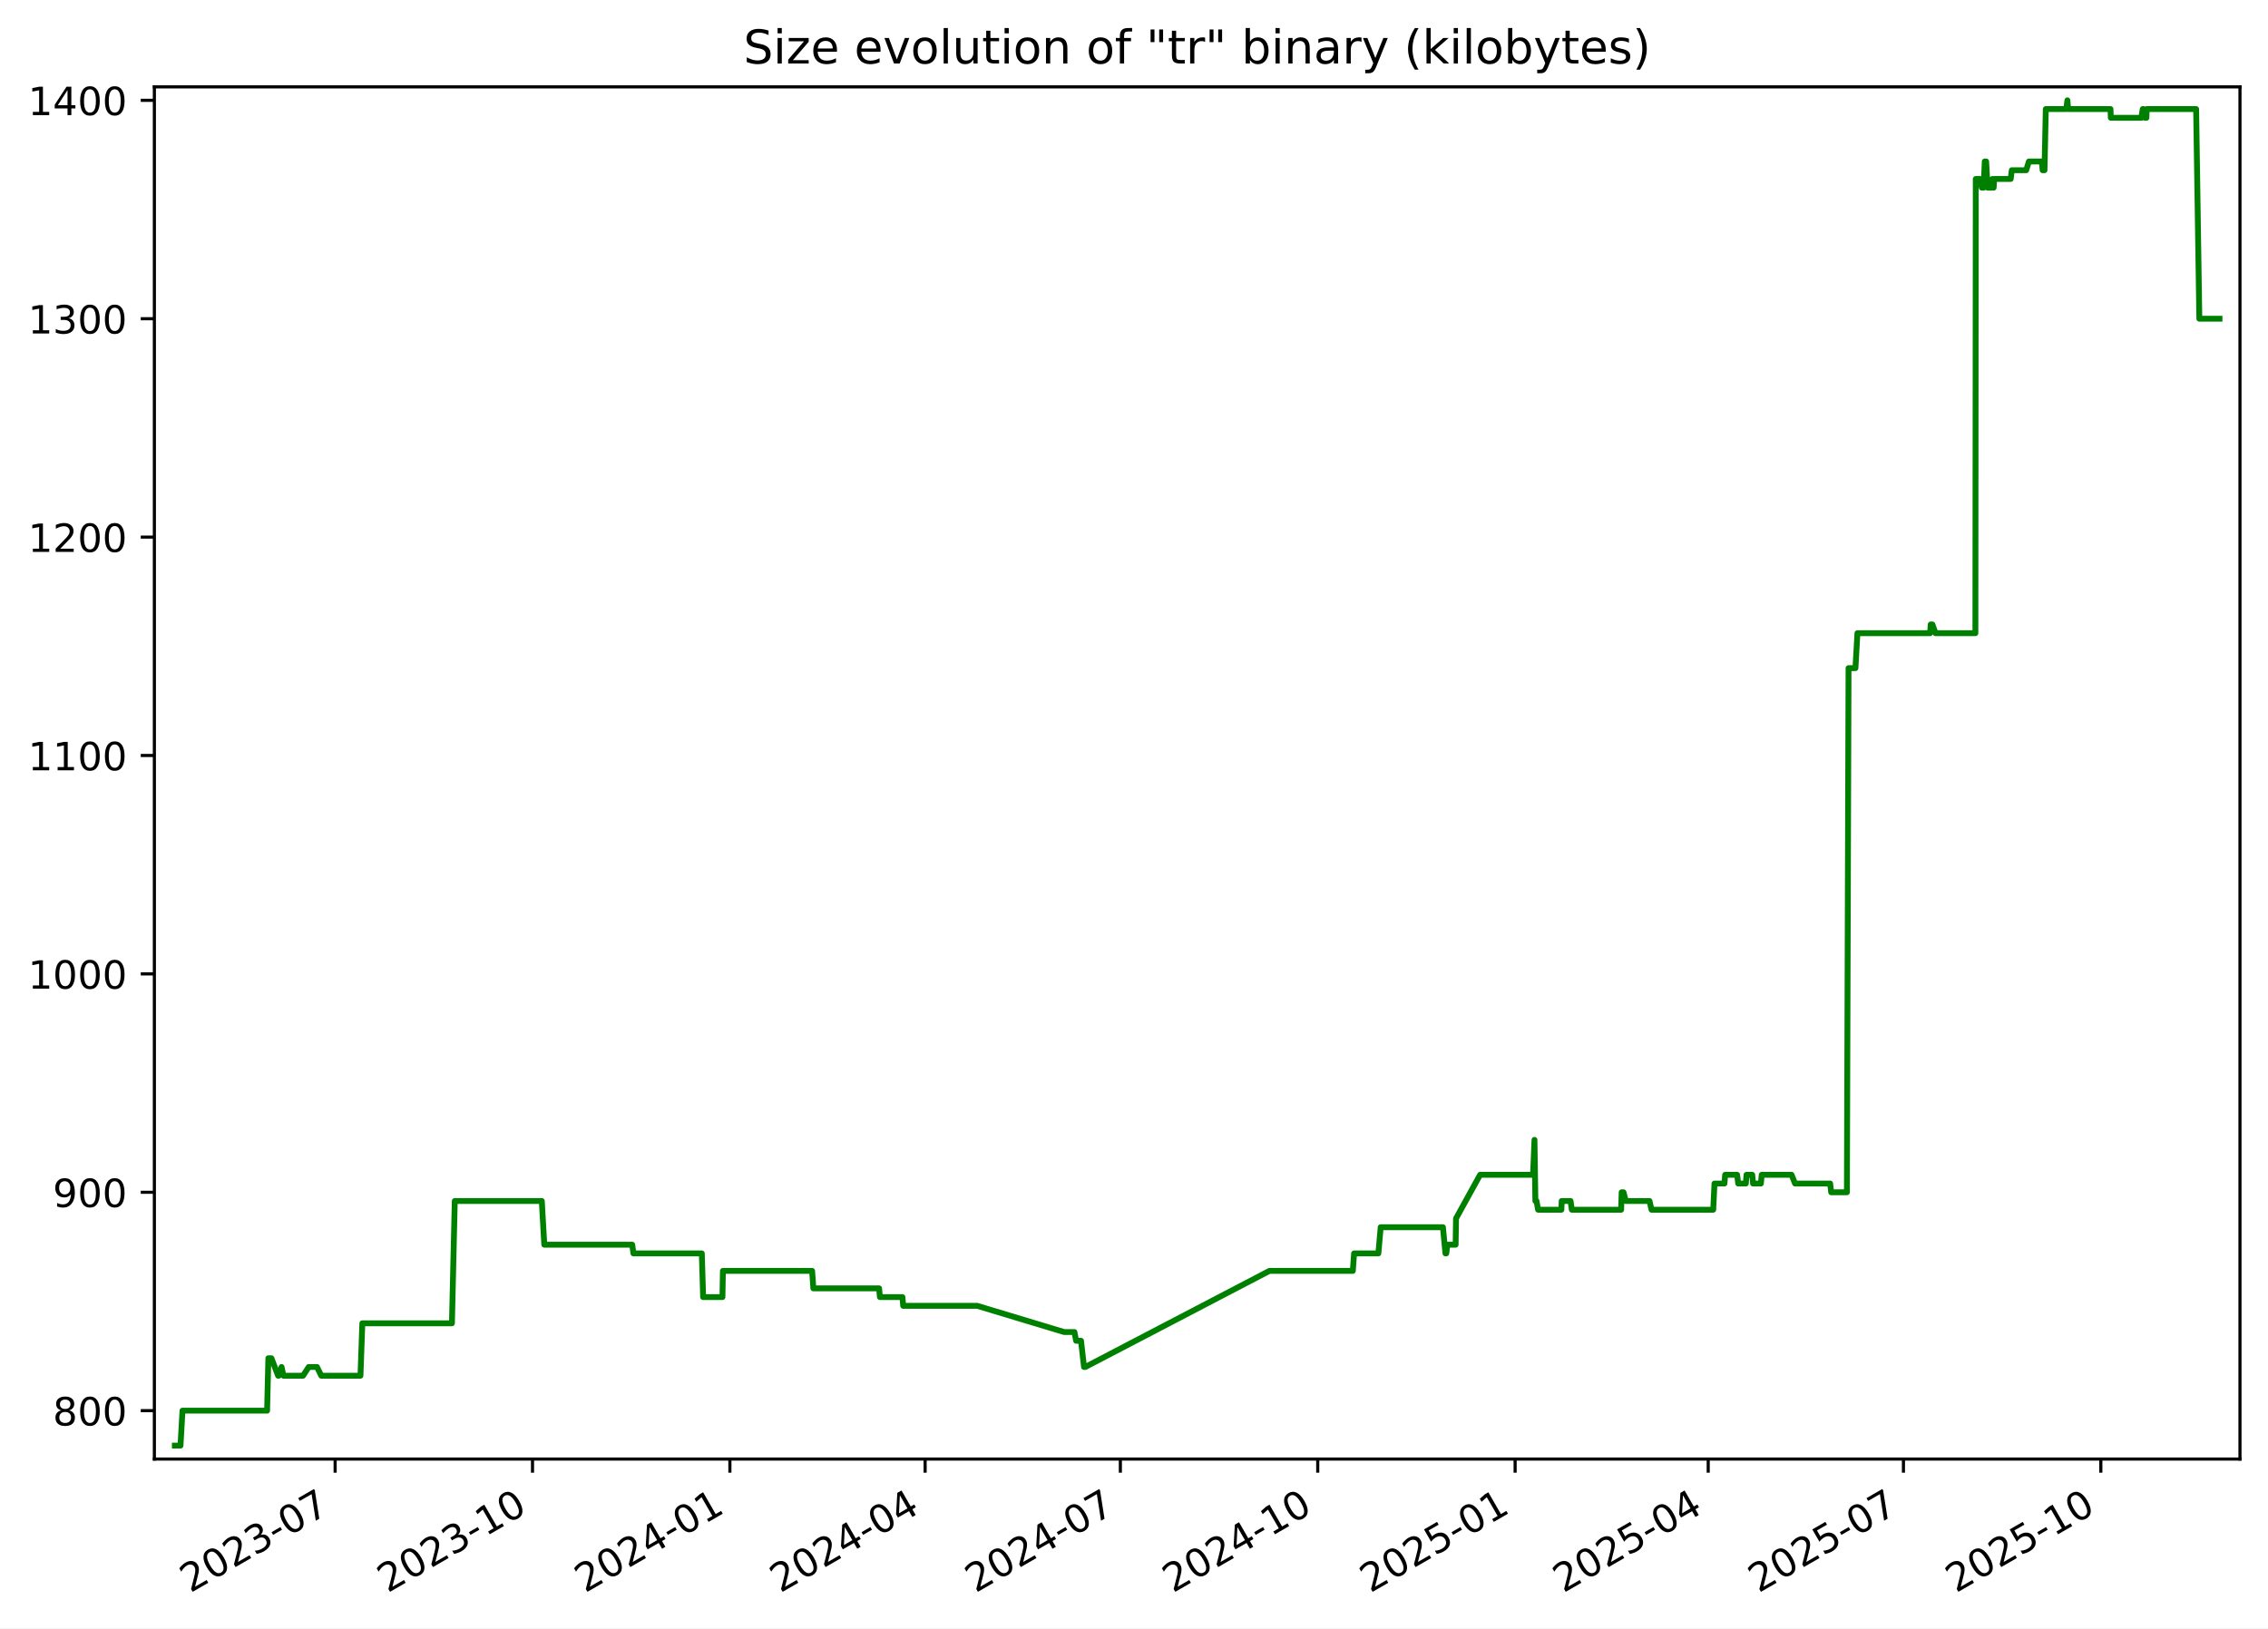
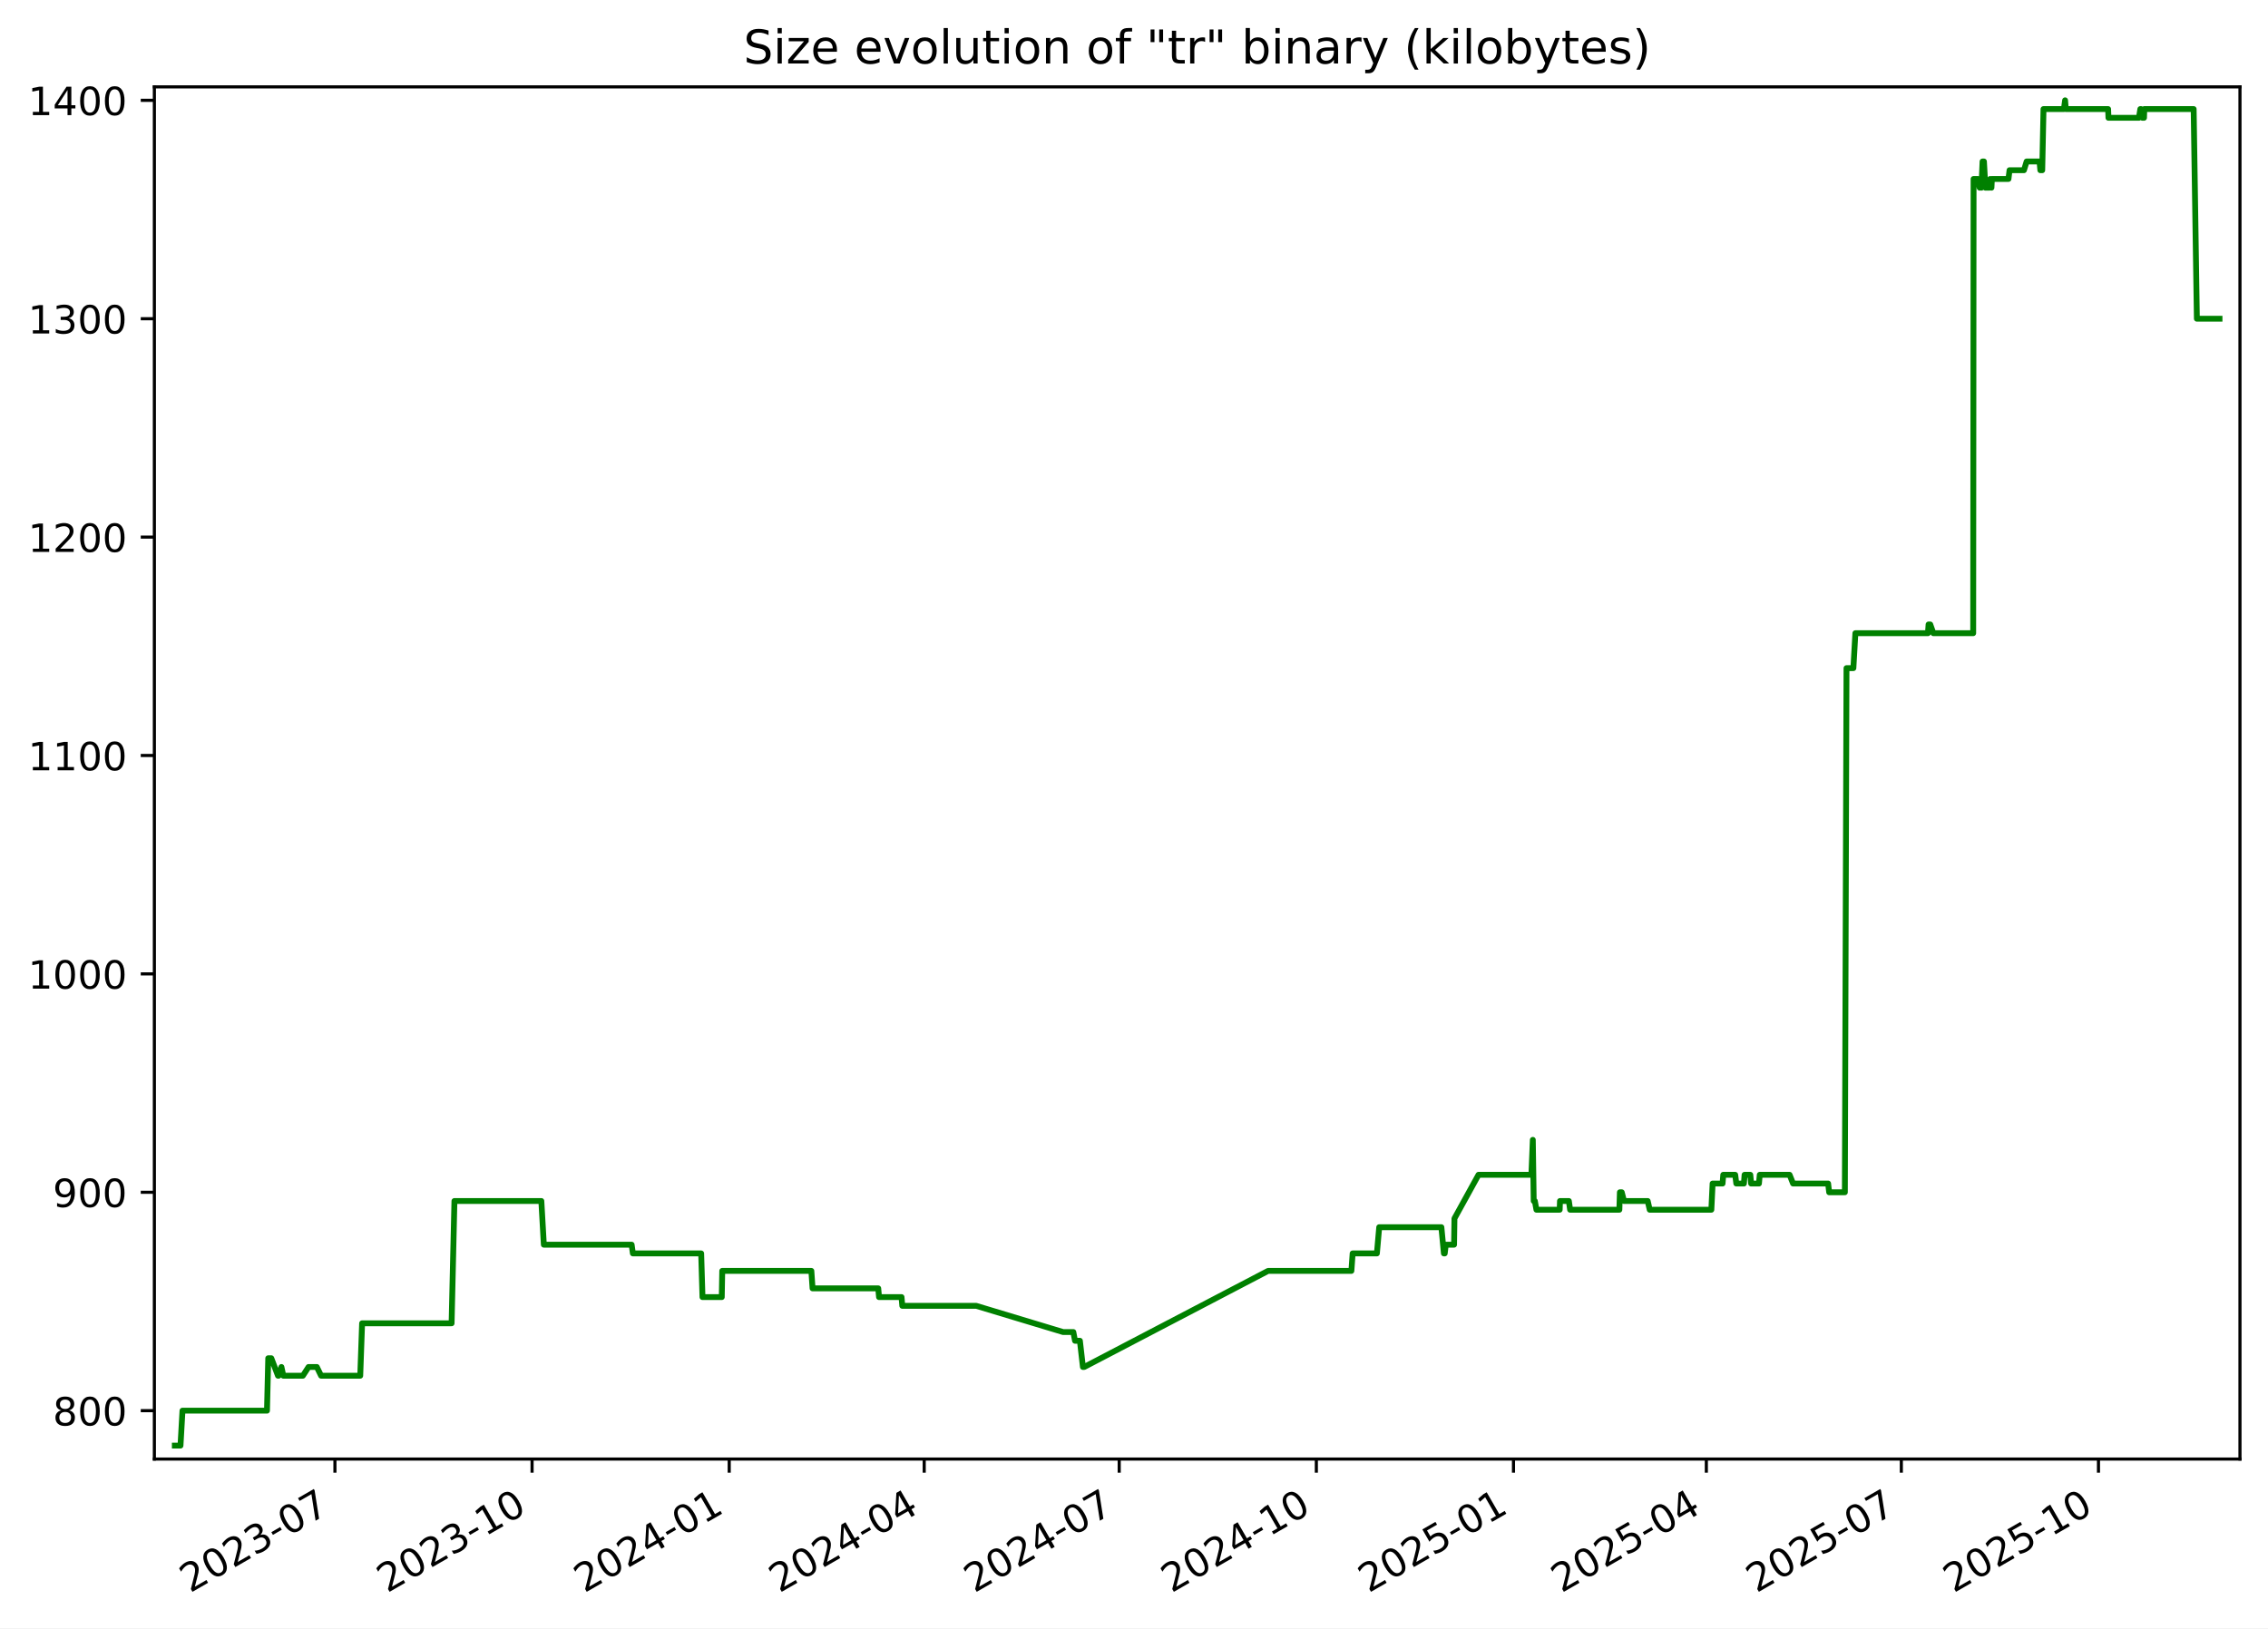
<svg xmlns="http://www.w3.org/2000/svg" xmlns:xlink="http://www.w3.org/1999/xlink" width="582.53pt" height="418.303pt" viewBox="0 0 582.53 418.303" version="1.1">
  <defs>
    <style type="text/css">*{stroke-linejoin: round; stroke-linecap: butt}</style>
  </defs>
  <g id="figure_1">
    <g id="patch_1">
      <path d="M -0 418.303  L 582.53 418.303  L 582.53 0  L -0 0  z " style="fill: #ffffff" />
    </g>
    <g id="axes_1">
      <g id="patch_2">
        <path d="M 39.65 374.83  L 575.33 374.83  L 575.33 22.318  L 39.65 22.318  z " style="fill: #ffffff" />
      </g>
      <g id="matplotlib.axis_1">
        <g id="xtick_1">
          <g id="line2d_1">
            <defs>
-               <path id="mfb61e35e7c" d="M 0 0  L 0 3.5  " style="stroke: #000000; stroke-width: 0.8" />
+               <path id="mc987a5f97d" d="M 0 0  L 0 3.5  " style="stroke: #000000; stroke-width: 0.8" />
            </defs>
            <g>
-               <use xlink:href="#mfb61e35e7c" x="86.077" y="374.83" style="stroke: #000000; stroke-width: 0.8" />
+               <use xlink:href="#mc987a5f97d" x="86.026" y="374.83" style="stroke: #000000; stroke-width: 0.8" />
            </g>
          </g>
          <g id="text_1">
-             <g transform="translate(48.85182 409.302) rotate(-30) scale(0.1 -0.1)">
+             <g transform="translate(48.80147 409.302) rotate(-30) scale(0.1 -0.1)">
              <defs>
                <path id="DejaVuSans-32" d="M 1228 531  L 3431 531  L 3431 0  L 469 0  L 469 531  Q 828 903 1448 1529  Q 2069 2156 2228 2338  Q 2531 2678 2651 2914  Q 2772 3150 2772 3378  Q 2772 3750 2511 3984  Q 2250 4219 1831 4219  Q 1534 4219 1204 4116  Q 875 4013 500 3803  L 500 4441  Q 881 4594 1212 4672  Q 1544 4750 1819 4750  Q 2544 4750 2975 4387  Q 3406 4025 3406 3419  Q 3406 3131 3298 2873  Q 3191 2616 2906 2266  Q 2828 2175 2409 1742  Q 1991 1309 1228 531  z " transform="scale(0.015625)" />
                <path id="DejaVuSans-30" d="M 2034 4250  Q 1547 4250 1301 3770  Q 1056 3291 1056 2328  Q 1056 1369 1301 889  Q 1547 409 2034 409  Q 2525 409 2770 889  Q 3016 1369 3016 2328  Q 3016 3291 2770 3770  Q 2525 4250 2034 4250  z M 2034 4750  Q 2819 4750 3233 4129  Q 3647 3509 3647 2328  Q 3647 1150 3233 529  Q 2819 -91 2034 -91  Q 1250 -91 836 529  Q 422 1150 422 2328  Q 422 3509 836 4129  Q 1250 4750 2034 4750  z " transform="scale(0.015625)" />
                <path id="DejaVuSans-33" d="M 2597 2516  Q 3050 2419 3304 2112  Q 3559 1806 3559 1356  Q 3559 666 3084 287  Q 2609 -91 1734 -91  Q 1441 -91 1130 -33  Q 819 25 488 141  L 488 750  Q 750 597 1062 519  Q 1375 441 1716 441  Q 2309 441 2620 675  Q 2931 909 2931 1356  Q 2931 1769 2642 2001  Q 2353 2234 1838 2234  L 1294 2234  L 1294 2753  L 1863 2753  Q 2328 2753 2575 2939  Q 2822 3125 2822 3475  Q 2822 3834 2567 4026  Q 2313 4219 1838 4219  Q 1578 4219 1281 4162  Q 984 4106 628 3988  L 628 4550  Q 988 4650 1302 4700  Q 1616 4750 1894 4750  Q 2613 4750 3031 4423  Q 3450 4097 3450 3541  Q 3450 3153 3228 2886  Q 3006 2619 2597 2516  z " transform="scale(0.015625)" />
                <path id="DejaVuSans-2d" d="M 313 2009  L 1997 2009  L 1997 1497  L 313 1497  L 313 2009  z " transform="scale(0.015625)" />
                <path id="DejaVuSans-37" d="M 525 4666  L 3525 4666  L 3525 4397  L 1831 0  L 1172 0  L 2766 4134  L 525 4134  L 525 4666  z " transform="scale(0.015625)" />
              </defs>
              <use xlink:href="#DejaVuSans-32" />
              <use xlink:href="#DejaVuSans-30" x="63.623" />
              <use xlink:href="#DejaVuSans-32" x="127.246" />
              <use xlink:href="#DejaVuSans-33" x="190.869" />
              <use xlink:href="#DejaVuSans-2d" x="254.492" />
              <use xlink:href="#DejaVuSans-30" x="290.576" />
              <use xlink:href="#DejaVuSans-37" x="354.199" />
            </g>
          </g>
        </g>
        <g id="xtick_2">
          <g id="line2d_2">
            <g>
-               <use xlink:href="#mfb61e35e7c" x="136.773" y="374.83" style="stroke: #000000; stroke-width: 0.8" />
+               <use xlink:href="#mc987a5f97d" x="136.661" y="374.83" style="stroke: #000000; stroke-width: 0.8" />
            </g>
          </g>
          <g id="text_2">
-             <g transform="translate(99.54854 409.302) rotate(-30) scale(0.1 -0.1)">
+             <g transform="translate(99.43619 409.302) rotate(-30) scale(0.1 -0.1)">
              <defs>
                <path id="DejaVuSans-31" d="M 794 531  L 1825 531  L 1825 4091  L 703 3866  L 703 4441  L 1819 4666  L 2450 4666  L 2450 531  L 3481 531  L 3481 0  L 794 0  L 794 531  z " transform="scale(0.015625)" />
              </defs>
              <use xlink:href="#DejaVuSans-32" />
              <use xlink:href="#DejaVuSans-30" x="63.623" />
              <use xlink:href="#DejaVuSans-32" x="127.246" />
              <use xlink:href="#DejaVuSans-33" x="190.869" />
              <use xlink:href="#DejaVuSans-2d" x="254.492" />
              <use xlink:href="#DejaVuSans-31" x="290.576" />
              <use xlink:href="#DejaVuSans-30" x="354.199" />
            </g>
          </g>
        </g>
        <g id="xtick_3">
          <g id="line2d_3">
            <g>
-               <use xlink:href="#mfb61e35e7c" x="187.47" y="374.83" style="stroke: #000000; stroke-width: 0.8" />
+               <use xlink:href="#mc987a5f97d" x="187.296" y="374.83" style="stroke: #000000; stroke-width: 0.8" />
            </g>
          </g>
          <g id="text_3">
-             <g transform="translate(150.2453 409.302) rotate(-30) scale(0.1 -0.1)">
+             <g transform="translate(150.0709 409.302) rotate(-30) scale(0.1 -0.1)">
              <defs>
                <path id="DejaVuSans-34" d="M 2419 4116  L 825 1625  L 2419 1625  L 2419 4116  z M 2253 4666  L 3047 4666  L 3047 1625  L 3713 1625  L 3713 1100  L 3047 1100  L 3047 0  L 2419 0  L 2419 1100  L 313 1100  L 313 1709  L 2253 4666  z " transform="scale(0.015625)" />
              </defs>
              <use xlink:href="#DejaVuSans-32" />
              <use xlink:href="#DejaVuSans-30" x="63.623" />
              <use xlink:href="#DejaVuSans-32" x="127.246" />
              <use xlink:href="#DejaVuSans-34" x="190.869" />
              <use xlink:href="#DejaVuSans-2d" x="254.492" />
              <use xlink:href="#DejaVuSans-30" x="290.576" />
              <use xlink:href="#DejaVuSans-31" x="354.199" />
            </g>
          </g>
        </g>
        <g id="xtick_4">
          <g id="line2d_4">
            <g>
-               <use xlink:href="#mfb61e35e7c" x="237.616" y="374.83" style="stroke: #000000; stroke-width: 0.8" />
+               <use xlink:href="#mc987a5f97d" x="237.38" y="374.83" style="stroke: #000000; stroke-width: 0.8" />
            </g>
          </g>
          <g id="text_4">
-             <g transform="translate(200.3909 409.302) rotate(-30) scale(0.1 -0.1)">
+             <g transform="translate(200.1553 409.302) rotate(-30) scale(0.1 -0.1)">
              <use xlink:href="#DejaVuSans-32" />
              <use xlink:href="#DejaVuSans-30" x="63.623" />
              <use xlink:href="#DejaVuSans-32" x="127.246" />
              <use xlink:href="#DejaVuSans-34" x="190.869" />
              <use xlink:href="#DejaVuSans-2d" x="254.492" />
              <use xlink:href="#DejaVuSans-30" x="290.576" />
              <use xlink:href="#DejaVuSans-34" x="354.199" />
            </g>
          </g>
        </g>
        <g id="xtick_5">
          <g id="line2d_5">
            <g>
-               <use xlink:href="#mfb61e35e7c" x="287.761" y="374.83" style="stroke: #000000; stroke-width: 0.8" />
+               <use xlink:href="#mc987a5f97d" x="287.464" y="374.83" style="stroke: #000000; stroke-width: 0.8" />
            </g>
          </g>
          <g id="text_5">
-             <g transform="translate(250.5366 409.302) rotate(-30) scale(0.1 -0.1)">
+             <g transform="translate(250.2396 409.302) rotate(-30) scale(0.1 -0.1)">
              <use xlink:href="#DejaVuSans-32" />
              <use xlink:href="#DejaVuSans-30" x="63.623" />
              <use xlink:href="#DejaVuSans-32" x="127.246" />
              <use xlink:href="#DejaVuSans-34" x="190.869" />
              <use xlink:href="#DejaVuSans-2d" x="254.492" />
              <use xlink:href="#DejaVuSans-30" x="290.576" />
              <use xlink:href="#DejaVuSans-37" x="354.199" />
            </g>
          </g>
        </g>
        <g id="xtick_6">
          <g id="line2d_6">
            <g>
-               <use xlink:href="#mfb61e35e7c" x="338.458" y="374.83" style="stroke: #000000; stroke-width: 0.8" />
+               <use xlink:href="#mc987a5f97d" x="338.099" y="374.83" style="stroke: #000000; stroke-width: 0.8" />
            </g>
          </g>
          <g id="text_6">
-             <g transform="translate(301.2333 409.302) rotate(-30) scale(0.1 -0.1)">
+             <g transform="translate(300.8743 409.302) rotate(-30) scale(0.1 -0.1)">
              <use xlink:href="#DejaVuSans-32" />
              <use xlink:href="#DejaVuSans-30" x="63.623" />
              <use xlink:href="#DejaVuSans-32" x="127.246" />
              <use xlink:href="#DejaVuSans-34" x="190.869" />
              <use xlink:href="#DejaVuSans-2d" x="254.492" />
              <use xlink:href="#DejaVuSans-31" x="290.576" />
              <use xlink:href="#DejaVuSans-30" x="354.199" />
            </g>
          </g>
        </g>
        <g id="xtick_7">
          <g id="line2d_7">
            <g>
-               <use xlink:href="#mfb61e35e7c" x="389.155" y="374.83" style="stroke: #000000; stroke-width: 0.8" />
+               <use xlink:href="#mc987a5f97d" x="388.734" y="374.83" style="stroke: #000000; stroke-width: 0.8" />
            </g>
          </g>
          <g id="text_7">
-             <g transform="translate(351.93 409.302) rotate(-30) scale(0.1 -0.1)">
+             <g transform="translate(351.5091 409.302) rotate(-30) scale(0.1 -0.1)">
              <defs>
                <path id="DejaVuSans-35" d="M 691 4666  L 3169 4666  L 3169 4134  L 1269 4134  L 1269 2991  Q 1406 3038 1543 3061  Q 1681 3084 1819 3084  Q 2600 3084 3056 2656  Q 3513 2228 3513 1497  Q 3513 744 3044 326  Q 2575 -91 1722 -91  Q 1428 -91 1123 -41  Q 819 9 494 109  L 494 744  Q 775 591 1075 516  Q 1375 441 1709 441  Q 2250 441 2565 725  Q 2881 1009 2881 1497  Q 2881 1984 2565 2268  Q 2250 2553 1709 2553  Q 1456 2553 1204 2497  Q 953 2441 691 2322  L 691 4666  z " transform="scale(0.015625)" />
              </defs>
              <use xlink:href="#DejaVuSans-32" />
              <use xlink:href="#DejaVuSans-30" x="63.623" />
              <use xlink:href="#DejaVuSans-32" x="127.246" />
              <use xlink:href="#DejaVuSans-35" x="190.869" />
              <use xlink:href="#DejaVuSans-2d" x="254.492" />
              <use xlink:href="#DejaVuSans-30" x="290.576" />
              <use xlink:href="#DejaVuSans-31" x="354.199" />
            </g>
          </g>
        </g>
        <g id="xtick_8">
          <g id="line2d_8">
            <g>
-               <use xlink:href="#mfb61e35e7c" x="438.749" y="374.83" style="stroke: #000000; stroke-width: 0.8" />
+               <use xlink:href="#mc987a5f97d" x="438.268" y="374.83" style="stroke: #000000; stroke-width: 0.8" />
            </g>
          </g>
          <g id="text_8">
-             <g transform="translate(401.5247 409.302) rotate(-30) scale(0.1 -0.1)">
+             <g transform="translate(401.043 409.302) rotate(-30) scale(0.1 -0.1)">
              <use xlink:href="#DejaVuSans-32" />
              <use xlink:href="#DejaVuSans-30" x="63.623" />
              <use xlink:href="#DejaVuSans-32" x="127.246" />
              <use xlink:href="#DejaVuSans-35" x="190.869" />
              <use xlink:href="#DejaVuSans-2d" x="254.492" />
              <use xlink:href="#DejaVuSans-30" x="290.576" />
              <use xlink:href="#DejaVuSans-34" x="354.199" />
            </g>
          </g>
        </g>
        <g id="xtick_9">
          <g id="line2d_9">
            <g>
-               <use xlink:href="#mfb61e35e7c" x="488.895" y="374.83" style="stroke: #000000; stroke-width: 0.8" />
+               <use xlink:href="#mc987a5f97d" x="488.352" y="374.83" style="stroke: #000000; stroke-width: 0.8" />
            </g>
          </g>
          <g id="text_9">
-             <g transform="translate(451.6703 409.302) rotate(-30) scale(0.1 -0.1)">
+             <g transform="translate(451.1274 409.302) rotate(-30) scale(0.1 -0.1)">
              <use xlink:href="#DejaVuSans-32" />
              <use xlink:href="#DejaVuSans-30" x="63.623" />
              <use xlink:href="#DejaVuSans-32" x="127.246" />
              <use xlink:href="#DejaVuSans-35" x="190.869" />
              <use xlink:href="#DejaVuSans-2d" x="254.492" />
              <use xlink:href="#DejaVuSans-30" x="290.576" />
              <use xlink:href="#DejaVuSans-37" x="354.199" />
            </g>
          </g>
        </g>
        <g id="xtick_10">
          <g id="line2d_10">
            <g>
-               <use xlink:href="#mfb61e35e7c" x="539.592" y="374.83" style="stroke: #000000; stroke-width: 0.8" />
+               <use xlink:href="#mc987a5f97d" x="538.987" y="374.83" style="stroke: #000000; stroke-width: 0.8" />
            </g>
          </g>
          <g id="text_10">
-             <g transform="translate(502.367 409.302) rotate(-30) scale(0.1 -0.1)">
+             <g transform="translate(501.7621 409.302) rotate(-30) scale(0.1 -0.1)">
              <use xlink:href="#DejaVuSans-32" />
              <use xlink:href="#DejaVuSans-30" x="63.623" />
              <use xlink:href="#DejaVuSans-32" x="127.246" />
              <use xlink:href="#DejaVuSans-35" x="190.869" />
              <use xlink:href="#DejaVuSans-2d" x="254.492" />
              <use xlink:href="#DejaVuSans-31" x="290.576" />
              <use xlink:href="#DejaVuSans-30" x="354.199" />
            </g>
          </g>
        </g>
      </g>
      <g id="matplotlib.axis_2">
        <g id="ytick_1">
          <g id="line2d_11">
            <defs>
-               <path id="m55a3196dff" d="M 0 0  L -3.5 0  " style="stroke: #000000; stroke-width: 0.8" />
+               <path id="mce26150603" d="M 0 0  L -3.5 0  " style="stroke: #000000; stroke-width: 0.8" />
            </defs>
            <g>
-               <use xlink:href="#m55a3196dff" x="39.65" y="362.398" style="stroke: #000000; stroke-width: 0.8" />
+               <use xlink:href="#mce26150603" x="39.65" y="362.398" style="stroke: #000000; stroke-width: 0.8" />
            </g>
          </g>
          <g id="text_11">
            <g transform="translate(13.5625 366.1967) scale(0.1 -0.1)">
              <defs>
                <path id="DejaVuSans-38" d="M 2034 2216  Q 1584 2216 1326 1975  Q 1069 1734 1069 1313  Q 1069 891 1326 650  Q 1584 409 2034 409  Q 2484 409 2743 651  Q 3003 894 3003 1313  Q 3003 1734 2745 1975  Q 2488 2216 2034 2216  z M 1403 2484  Q 997 2584 770 2862  Q 544 3141 544 3541  Q 544 4100 942 4425  Q 1341 4750 2034 4750  Q 2731 4750 3128 4425  Q 3525 4100 3525 3541  Q 3525 3141 3298 2862  Q 3072 2584 2669 2484  Q 3125 2378 3379 2068  Q 3634 1759 3634 1313  Q 3634 634 3220 271  Q 2806 -91 2034 -91  Q 1263 -91 848 271  Q 434 634 434 1313  Q 434 1759 690 2068  Q 947 2378 1403 2484  z M 1172 3481  Q 1172 3119 1398 2916  Q 1625 2713 2034 2713  Q 2441 2713 2670 2916  Q 2900 3119 2900 3481  Q 2900 3844 2670 4047  Q 2441 4250 2034 4250  Q 1625 4250 1398 4047  Q 1172 3844 1172 3481  z " transform="scale(0.015625)" />
              </defs>
              <use xlink:href="#DejaVuSans-38" />
              <use xlink:href="#DejaVuSans-30" x="63.623" />
              <use xlink:href="#DejaVuSans-30" x="127.246" />
            </g>
          </g>
        </g>
        <g id="ytick_2">
          <g id="line2d_12">
            <g>
-               <use xlink:href="#m55a3196dff" x="39.65" y="306.294" style="stroke: #000000; stroke-width: 0.8" />
+               <use xlink:href="#mce26150603" x="39.65" y="306.294" style="stroke: #000000; stroke-width: 0.8" />
            </g>
          </g>
          <g id="text_12">
            <g transform="translate(13.5625 310.0928) scale(0.1 -0.1)">
              <defs>
                <path id="DejaVuSans-39" d="M 703 97  L 703 672  Q 941 559 1184 500  Q 1428 441 1663 441  Q 2288 441 2617 861  Q 2947 1281 2994 2138  Q 2813 1869 2534 1725  Q 2256 1581 1919 1581  Q 1219 1581 811 2004  Q 403 2428 403 3163  Q 403 3881 828 4315  Q 1253 4750 1959 4750  Q 2769 4750 3195 4129  Q 3622 3509 3622 2328  Q 3622 1225 3098 567  Q 2575 -91 1691 -91  Q 1453 -91 1209 -44  Q 966 3 703 97  z M 1959 2075  Q 2384 2075 2632 2365  Q 2881 2656 2881 3163  Q 2881 3666 2632 3958  Q 2384 4250 1959 4250  Q 1534 4250 1286 3958  Q 1038 3666 1038 3163  Q 1038 2656 1286 2365  Q 1534 2075 1959 2075  z " transform="scale(0.015625)" />
              </defs>
              <use xlink:href="#DejaVuSans-39" />
              <use xlink:href="#DejaVuSans-30" x="63.623" />
              <use xlink:href="#DejaVuSans-30" x="127.246" />
            </g>
          </g>
        </g>
        <g id="ytick_3">
          <g id="line2d_13">
            <g>
-               <use xlink:href="#m55a3196dff" x="39.65" y="250.19" style="stroke: #000000; stroke-width: 0.8" />
+               <use xlink:href="#mce26150603" x="39.65" y="250.19" style="stroke: #000000; stroke-width: 0.8" />
            </g>
          </g>
          <g id="text_13">
            <g transform="translate(7.2 253.9889) scale(0.1 -0.1)">
              <use xlink:href="#DejaVuSans-31" />
              <use xlink:href="#DejaVuSans-30" x="63.623" />
              <use xlink:href="#DejaVuSans-30" x="127.246" />
              <use xlink:href="#DejaVuSans-30" x="190.869" />
            </g>
          </g>
        </g>
        <g id="ytick_4">
          <g id="line2d_14">
            <g>
-               <use xlink:href="#m55a3196dff" x="39.65" y="194.086" style="stroke: #000000; stroke-width: 0.8" />
+               <use xlink:href="#mce26150603" x="39.65" y="194.086" style="stroke: #000000; stroke-width: 0.8" />
            </g>
          </g>
          <g id="text_14">
            <g transform="translate(7.2 197.885) scale(0.1 -0.1)">
              <use xlink:href="#DejaVuSans-31" />
              <use xlink:href="#DejaVuSans-31" x="63.623" />
              <use xlink:href="#DejaVuSans-30" x="127.246" />
              <use xlink:href="#DejaVuSans-30" x="190.869" />
            </g>
          </g>
        </g>
        <g id="ytick_5">
          <g id="line2d_15">
            <g>
-               <use xlink:href="#m55a3196dff" x="39.65" y="137.982" style="stroke: #000000; stroke-width: 0.8" />
+               <use xlink:href="#mce26150603" x="39.65" y="137.982" style="stroke: #000000; stroke-width: 0.8" />
            </g>
          </g>
          <g id="text_15">
            <g transform="translate(7.2 141.7811) scale(0.1 -0.1)">
              <use xlink:href="#DejaVuSans-31" />
              <use xlink:href="#DejaVuSans-32" x="63.623" />
              <use xlink:href="#DejaVuSans-30" x="127.246" />
              <use xlink:href="#DejaVuSans-30" x="190.869" />
            </g>
          </g>
        </g>
        <g id="ytick_6">
          <g id="line2d_16">
            <g>
-               <use xlink:href="#m55a3196dff" x="39.65" y="81.878" style="stroke: #000000; stroke-width: 0.8" />
+               <use xlink:href="#mce26150603" x="39.65" y="81.878" style="stroke: #000000; stroke-width: 0.8" />
            </g>
          </g>
          <g id="text_16">
            <g transform="translate(7.2 85.67724) scale(0.1 -0.1)">
              <use xlink:href="#DejaVuSans-31" />
              <use xlink:href="#DejaVuSans-33" x="63.623" />
              <use xlink:href="#DejaVuSans-30" x="127.246" />
              <use xlink:href="#DejaVuSans-30" x="190.869" />
            </g>
          </g>
        </g>
        <g id="ytick_7">
          <g id="line2d_17">
            <g>
-               <use xlink:href="#m55a3196dff" x="39.65" y="25.774" style="stroke: #000000; stroke-width: 0.8" />
+               <use xlink:href="#mce26150603" x="39.65" y="25.774" style="stroke: #000000; stroke-width: 0.8" />
            </g>
          </g>
          <g id="text_17">
            <g transform="translate(7.2 29.57334) scale(0.1 -0.1)">
              <use xlink:href="#DejaVuSans-31" />
              <use xlink:href="#DejaVuSans-34" x="63.623" />
              <use xlink:href="#DejaVuSans-30" x="127.246" />
              <use xlink:href="#DejaVuSans-30" x="190.869" />
            </g>
          </g>
        </g>
      </g>
      <g id="line2d_18">
-         <path d="M 44.902 371.374  L 46.361 371.374  L 46.871 362.398  L 68.604 362.398  L 68.927 348.933  L 69.714 348.933  L 71.432 353.421  L 71.601 353.421  L 72.317 351.177  L 72.807 353.421  L 77.835 353.421  L 79.294 351.177  L 81.418 351.177  L 82.518 353.421  L 92.584 353.421  L 93.064 339.956  L 116.08 339.956  L 116.806 308.538  L 139.16 308.538  L 139.799 319.759  L 162.38 319.759  L 162.695 322.003  L 180.261 322.003  L 180.597 333.223  L 185.558 333.223  L 185.677 326.491  L 208.595 326.491  L 208.904 330.979  L 225.798 330.979  L 226.001 333.223  L 231.785 333.223  L 231.981 335.468  L 250.996 335.468  L 273.33 342.2  L 275.967 342.2  L 276.399 344.444  L 277.653 344.444  L 278.429 351.177  L 278.764 351.177  L 326.051 326.491  L 347.471 326.491  L 347.792 322.003  L 354.03 322.003  L 354.626 315.27  L 370.613 315.27  L 371.26 322.003  L 371.474 322.003  L 371.747 319.759  L 373.874 319.759  L 373.973 313.026  L 380.163 301.805  L 393.759 301.805  L 394.127 292.829  L 394.358 308.538  L 394.65 308.538  L 395.057 310.782  L 401.038 310.782  L 401.114 308.538  L 403.399 308.538  L 403.721 310.782  L 416.382 310.782  L 416.521 306.294  L 416.998 306.294  L 417.577 308.538  L 423.671 308.538  L 424.19 310.782  L 440.038 310.782  L 440.363 304.049  L 442.923 304.049  L 443.101 301.805  L 446.175 301.805  L 446.456 304.049  L 448.416 304.049  L 448.584 301.805  L 450.056 301.805  L 450.264 304.049  L 452.282 304.049  L 452.489 301.805  L 460.157 301.805  L 461.054 304.049  L 470.071 304.049  L 470.335 306.294  L 474.375 306.294  L 474.794 171.644  L 476.565 171.644  L 477.077 162.668  L 495.741 162.668  L 495.9 160.423  L 496.333 160.423  L 497.131 162.668  L 507.376 162.668  L 507.474 45.972  L 508.593 45.972  L 509.036 48.216  L 509.134 45.972  L 509.492 48.216  L 509.782 41.483  L 510.142 41.483  L 510.515 48.216  L 511.543 48.216  L 511.743 45.972  L 512.071 48.216  L 512.182 45.972  L 516.447 45.972  L 516.721 43.727  L 520.428 43.727  L 521.116 41.483  L 524.434 41.483  L 524.643 43.727  L 525.128 43.727  L 525.456 28.018  L 530.703 28.018  L 531.008 25.774  L 531.19 28.018  L 542.074 28.018  L 542.159 30.262  L 549.997 30.262  L 550.354 28.018  L 550.562 28.018  L 550.895 30.262  L 551.305 30.262  L 551.371 28.018  L 564.071 28.018  L 564.896 81.878  L 570.078 81.878  L 570.078 81.878  " clip-path="url(#pda262d87a1)" style="fill: none; stroke: #008000; stroke-width: 1.5; stroke-linecap: square" />
+         <path d="M 44.902 371.374  L 46.359 371.374  L 46.868 362.398  L 68.575 362.398  L 68.898 348.933  L 69.684 348.933  L 71.4 353.421  L 71.568 353.421  L 72.283 351.177  L 72.773 353.421  L 77.794 353.421  L 79.252 351.177  L 81.374 351.177  L 82.472 353.421  L 92.526 353.421  L 93.005 339.956  L 115.993 339.956  L 116.718 308.538  L 139.044 308.538  L 139.683 319.759  L 162.236 319.759  L 162.551 322.003  L 180.096 322.003  L 180.431 333.223  L 185.386 333.223  L 185.505 326.491  L 208.395 326.491  L 208.704 330.979  L 225.577 330.979  L 225.779 333.223  L 231.557 333.223  L 231.752 335.468  L 250.744 335.468  L 273.051 342.2  L 275.685 342.2  L 276.116 344.444  L 277.368 344.444  L 278.143 351.177  L 278.478 351.177  L 325.707 326.491  L 347.101 326.491  L 347.422 322.003  L 353.652 322.003  L 354.247 315.27  L 370.215 315.27  L 370.861 322.003  L 371.075 322.003  L 371.347 319.759  L 373.472 319.759  L 373.571 313.026  L 379.753 301.805  L 393.333 301.805  L 393.7 292.829  L 393.93 308.538  L 394.223 308.538  L 394.629 310.782  L 400.602 310.782  L 400.678 308.538  L 402.96 308.538  L 403.282 310.782  L 415.927 310.782  L 416.066 306.294  L 416.543 306.294  L 417.122 308.538  L 423.208 308.538  L 423.726 310.782  L 439.555 310.782  L 439.879 304.049  L 442.436 304.049  L 442.614 301.805  L 445.685 301.805  L 445.965 304.049  L 447.922 304.049  L 448.09 301.805  L 449.56 301.805  L 449.768 304.049  L 451.784 304.049  L 451.991 301.805  L 459.65 301.805  L 460.545 304.049  L 469.551 304.049  L 469.815 306.294  L 473.85 306.294  L 474.268 171.644  L 476.037 171.644  L 476.549 162.668  L 495.189 162.668  L 495.348 160.423  L 495.78 160.423  L 496.578 162.668  L 506.81 162.668  L 506.909 45.972  L 508.026 45.972  L 508.469 48.216  L 508.566 45.972  L 508.924 48.216  L 509.214 41.483  L 509.573 41.483  L 509.945 48.216  L 510.972 48.216  L 511.172 45.972  L 511.5 48.216  L 511.61 45.972  L 515.871 45.972  L 516.144 43.727  L 519.847 43.727  L 520.534 41.483  L 523.848 41.483  L 524.056 43.727  L 524.541 43.727  L 524.868 28.018  L 530.109 28.018  L 530.414 25.774  L 530.596 28.018  L 541.466 28.018  L 541.551 30.262  L 549.38 30.262  L 549.736 28.018  L 549.943 28.018  L 550.276 30.262  L 550.686 30.262  L 550.751 28.018  L 563.436 28.018  L 564.26 81.878  L 570.078 81.878  L 570.078 81.878  " clip-path="url(#p04eeecedb7)" style="fill: none; stroke: #008000; stroke-width: 1.5; stroke-linecap: square" />
      </g>
      <g id="patch_3">
        <path d="M 39.65 374.83  L 39.65 22.318  " style="fill: none; stroke: #000000; stroke-width: 0.8; stroke-linejoin: miter; stroke-linecap: square" />
      </g>
      <g id="patch_4">
        <path d="M 575.33 374.83  L 575.33 22.318  " style="fill: none; stroke: #000000; stroke-width: 0.8; stroke-linejoin: miter; stroke-linecap: square" />
      </g>
      <g id="patch_5">
        <path d="M 39.65 374.83  L 575.33 374.83  " style="fill: none; stroke: #000000; stroke-width: 0.8; stroke-linejoin: miter; stroke-linecap: square" />
      </g>
      <g id="patch_6">
        <path d="M 39.65 22.318  L 575.33 22.318  " style="fill: none; stroke: #000000; stroke-width: 0.8; stroke-linejoin: miter; stroke-linecap: square" />
      </g>
      <g id="text_18">
        <g transform="translate(190.9756 16.31812) scale(0.12 -0.12)">
          <defs>
            <path id="DejaVuSans-53" d="M 3425 4513  L 3425 3897  Q 3066 4069 2747 4153  Q 2428 4238 2131 4238  Q 1616 4238 1336 4038  Q 1056 3838 1056 3469  Q 1056 3159 1242 3001  Q 1428 2844 1947 2747  L 2328 2669  Q 3034 2534 3370 2195  Q 3706 1856 3706 1288  Q 3706 609 3251 259  Q 2797 -91 1919 -91  Q 1588 -91 1214 -16  Q 841 59 441 206  L 441 856  Q 825 641 1194 531  Q 1563 422 1919 422  Q 2459 422 2753 634  Q 3047 847 3047 1241  Q 3047 1584 2836 1778  Q 2625 1972 2144 2069  L 1759 2144  Q 1053 2284 737 2584  Q 422 2884 422 3419  Q 422 4038 858 4394  Q 1294 4750 2059 4750  Q 2388 4750 2728 4690  Q 3069 4631 3425 4513  z " transform="scale(0.015625)" />
            <path id="DejaVuSans-69" d="M 603 3500  L 1178 3500  L 1178 0  L 603 0  L 603 3500  z M 603 4863  L 1178 4863  L 1178 4134  L 603 4134  L 603 4863  z " transform="scale(0.015625)" />
            <path id="DejaVuSans-7a" d="M 353 3500  L 3084 3500  L 3084 2975  L 922 459  L 3084 459  L 3084 0  L 275 0  L 275 525  L 2438 3041  L 353 3041  L 353 3500  z " transform="scale(0.015625)" />
            <path id="DejaVuSans-65" d="M 3597 1894  L 3597 1613  L 953 1613  Q 991 1019 1311 708  Q 1631 397 2203 397  Q 2534 397 2845 478  Q 3156 559 3463 722  L 3463 178  Q 3153 47 2828 -22  Q 2503 -91 2169 -91  Q 1331 -91 842 396  Q 353 884 353 1716  Q 353 2575 817 3079  Q 1281 3584 2069 3584  Q 2775 3584 3186 3129  Q 3597 2675 3597 1894  z M 3022 2063  Q 3016 2534 2758 2815  Q 2500 3097 2075 3097  Q 1594 3097 1305 2825  Q 1016 2553 972 2059  L 3022 2063  z " transform="scale(0.015625)" />
            <path id="DejaVuSans-20" transform="scale(0.015625)" />
            <path id="DejaVuSans-76" d="M 191 3500  L 800 3500  L 1894 563  L 2988 3500  L 3597 3500  L 2284 0  L 1503 0  L 191 3500  z " transform="scale(0.015625)" />
            <path id="DejaVuSans-6f" d="M 1959 3097  Q 1497 3097 1228 2736  Q 959 2375 959 1747  Q 959 1119 1226 758  Q 1494 397 1959 397  Q 2419 397 2687 759  Q 2956 1122 2956 1747  Q 2956 2369 2687 2733  Q 2419 3097 1959 3097  z M 1959 3584  Q 2709 3584 3137 3096  Q 3566 2609 3566 1747  Q 3566 888 3137 398  Q 2709 -91 1959 -91  Q 1206 -91 779 398  Q 353 888 353 1747  Q 353 2609 779 3096  Q 1206 3584 1959 3584  z " transform="scale(0.015625)" />
            <path id="DejaVuSans-6c" d="M 603 4863  L 1178 4863  L 1178 0  L 603 0  L 603 4863  z " transform="scale(0.015625)" />
            <path id="DejaVuSans-75" d="M 544 1381  L 544 3500  L 1119 3500  L 1119 1403  Q 1119 906 1312 657  Q 1506 409 1894 409  Q 2359 409 2629 706  Q 2900 1003 2900 1516  L 2900 3500  L 3475 3500  L 3475 0  L 2900 0  L 2900 538  Q 2691 219 2414 64  Q 2138 -91 1772 -91  Q 1169 -91 856 284  Q 544 659 544 1381  z M 1991 3584  L 1991 3584  z " transform="scale(0.015625)" />
            <path id="DejaVuSans-74" d="M 1172 4494  L 1172 3500  L 2356 3500  L 2356 3053  L 1172 3053  L 1172 1153  Q 1172 725 1289 603  Q 1406 481 1766 481  L 2356 481  L 2356 0  L 1766 0  Q 1100 0 847 248  Q 594 497 594 1153  L 594 3053  L 172 3053  L 172 3500  L 594 3500  L 594 4494  L 1172 4494  z " transform="scale(0.015625)" />
            <path id="DejaVuSans-6e" d="M 3513 2113  L 3513 0  L 2938 0  L 2938 2094  Q 2938 2591 2744 2837  Q 2550 3084 2163 3084  Q 1697 3084 1428 2787  Q 1159 2491 1159 1978  L 1159 0  L 581 0  L 581 3500  L 1159 3500  L 1159 2956  Q 1366 3272 1645 3428  Q 1925 3584 2291 3584  Q 2894 3584 3203 3211  Q 3513 2838 3513 2113  z " transform="scale(0.015625)" />
            <path id="DejaVuSans-66" d="M 2375 4863  L 2375 4384  L 1825 4384  Q 1516 4384 1395 4259  Q 1275 4134 1275 3809  L 1275 3500  L 2222 3500  L 2222 3053  L 1275 3053  L 1275 0  L 697 0  L 697 3053  L 147 3053  L 147 3500  L 697 3500  L 697 3744  Q 697 4328 969 4595  Q 1241 4863 1831 4863  L 2375 4863  z " transform="scale(0.015625)" />
            <path id="DejaVuSans-22" d="M 1147 4666  L 1147 2931  L 616 2931  L 616 4666  L 1147 4666  z M 2328 4666  L 2328 2931  L 1797 2931  L 1797 4666  L 2328 4666  z " transform="scale(0.015625)" />
            <path id="DejaVuSans-72" d="M 2631 2963  Q 2534 3019 2420 3045  Q 2306 3072 2169 3072  Q 1681 3072 1420 2755  Q 1159 2438 1159 1844  L 1159 0  L 581 0  L 581 3500  L 1159 3500  L 1159 2956  Q 1341 3275 1631 3429  Q 1922 3584 2338 3584  Q 2397 3584 2469 3576  Q 2541 3569 2628 3553  L 2631 2963  z " transform="scale(0.015625)" />
            <path id="DejaVuSans-62" d="M 3116 1747  Q 3116 2381 2855 2742  Q 2594 3103 2138 3103  Q 1681 3103 1420 2742  Q 1159 2381 1159 1747  Q 1159 1113 1420 752  Q 1681 391 2138 391  Q 2594 391 2855 752  Q 3116 1113 3116 1747  z M 1159 2969  Q 1341 3281 1617 3432  Q 1894 3584 2278 3584  Q 2916 3584 3314 3078  Q 3713 2572 3713 1747  Q 3713 922 3314 415  Q 2916 -91 2278 -91  Q 1894 -91 1617 61  Q 1341 213 1159 525  L 1159 0  L 581 0  L 581 4863  L 1159 4863  L 1159 2969  z " transform="scale(0.015625)" />
            <path id="DejaVuSans-61" d="M 2194 1759  Q 1497 1759 1228 1600  Q 959 1441 959 1056  Q 959 750 1161 570  Q 1363 391 1709 391  Q 2188 391 2477 730  Q 2766 1069 2766 1631  L 2766 1759  L 2194 1759  z M 3341 1997  L 3341 0  L 2766 0  L 2766 531  Q 2569 213 2275 61  Q 1981 -91 1556 -91  Q 1019 -91 701 211  Q 384 513 384 1019  Q 384 1609 779 1909  Q 1175 2209 1959 2209  L 2766 2209  L 2766 2266  Q 2766 2663 2505 2880  Q 2244 3097 1772 3097  Q 1472 3097 1187 3025  Q 903 2953 641 2809  L 641 3341  Q 956 3463 1253 3523  Q 1550 3584 1831 3584  Q 2591 3584 2966 3190  Q 3341 2797 3341 1997  z " transform="scale(0.015625)" />
            <path id="DejaVuSans-79" d="M 2059 -325  Q 1816 -950 1584 -1140  Q 1353 -1331 966 -1331  L 506 -1331  L 506 -850  L 844 -850  Q 1081 -850 1212 -737  Q 1344 -625 1503 -206  L 1606 56  L 191 3500  L 800 3500  L 1894 763  L 2988 3500  L 3597 3500  L 2059 -325  z " transform="scale(0.015625)" />
            <path id="DejaVuSans-28" d="M 1984 4856  Q 1566 4138 1362 3434  Q 1159 2731 1159 2009  Q 1159 1288 1364 580  Q 1569 -128 1984 -844  L 1484 -844  Q 1016 -109 783 600  Q 550 1309 550 2009  Q 550 2706 781 3412  Q 1013 4119 1484 4856  L 1984 4856  z " transform="scale(0.015625)" />
            <path id="DejaVuSans-6b" d="M 581 4863  L 1159 4863  L 1159 1991  L 2875 3500  L 3609 3500  L 1753 1863  L 3688 0  L 2938 0  L 1159 1709  L 1159 0  L 581 0  L 581 4863  z " transform="scale(0.015625)" />
            <path id="DejaVuSans-73" d="M 2834 3397  L 2834 2853  Q 2591 2978 2328 3040  Q 2066 3103 1784 3103  Q 1356 3103 1142 2972  Q 928 2841 928 2578  Q 928 2378 1081 2264  Q 1234 2150 1697 2047  L 1894 2003  Q 2506 1872 2764 1633  Q 3022 1394 3022 966  Q 3022 478 2636 193  Q 2250 -91 1575 -91  Q 1294 -91 989 -36  Q 684 19 347 128  L 347 722  Q 666 556 975 473  Q 1284 391 1588 391  Q 1994 391 2212 530  Q 2431 669 2431 922  Q 2431 1156 2273 1281  Q 2116 1406 1581 1522  L 1381 1569  Q 847 1681 609 1914  Q 372 2147 372 2553  Q 372 3047 722 3315  Q 1072 3584 1716 3584  Q 2034 3584 2315 3537  Q 2597 3491 2834 3397  z " transform="scale(0.015625)" />
            <path id="DejaVuSans-29" d="M 513 4856  L 1013 4856  Q 1481 4119 1714 3412  Q 1947 2706 1947 2009  Q 1947 1309 1714 600  Q 1481 -109 1013 -844  L 513 -844  Q 928 -128 1133 580  Q 1338 1288 1338 2009  Q 1338 2731 1133 3434  Q 928 4138 513 4856  z " transform="scale(0.015625)" />
          </defs>
          <use xlink:href="#DejaVuSans-53" />
          <use xlink:href="#DejaVuSans-69" x="63.477" />
          <use xlink:href="#DejaVuSans-7a" x="91.26" />
          <use xlink:href="#DejaVuSans-65" x="143.75" />
          <use xlink:href="#DejaVuSans-20" x="205.273" />
          <use xlink:href="#DejaVuSans-65" x="237.061" />
          <use xlink:href="#DejaVuSans-76" x="298.584" />
          <use xlink:href="#DejaVuSans-6f" x="357.764" />
          <use xlink:href="#DejaVuSans-6c" x="418.945" />
          <use xlink:href="#DejaVuSans-75" x="446.729" />
          <use xlink:href="#DejaVuSans-74" x="510.107" />
          <use xlink:href="#DejaVuSans-69" x="549.316" />
          <use xlink:href="#DejaVuSans-6f" x="577.1" />
          <use xlink:href="#DejaVuSans-6e" x="638.281" />
          <use xlink:href="#DejaVuSans-20" x="701.66" />
          <use xlink:href="#DejaVuSans-6f" x="733.447" />
          <use xlink:href="#DejaVuSans-66" x="794.629" />
          <use xlink:href="#DejaVuSans-20" x="829.834" />
          <use xlink:href="#DejaVuSans-22" x="861.621" />
          <use xlink:href="#DejaVuSans-74" x="907.617" />
          <use xlink:href="#DejaVuSans-72" x="946.826" />
          <use xlink:href="#DejaVuSans-22" x="987.939" />
          <use xlink:href="#DejaVuSans-20" x="1033.936" />
          <use xlink:href="#DejaVuSans-62" x="1065.723" />
          <use xlink:href="#DejaVuSans-69" x="1129.199" />
          <use xlink:href="#DejaVuSans-6e" x="1156.982" />
          <use xlink:href="#DejaVuSans-61" x="1220.361" />
          <use xlink:href="#DejaVuSans-72" x="1281.641" />
          <use xlink:href="#DejaVuSans-79" x="1322.754" />
          <use xlink:href="#DejaVuSans-20" x="1381.934" />
          <use xlink:href="#DejaVuSans-28" x="1413.721" />
          <use xlink:href="#DejaVuSans-6b" x="1452.734" />
          <use xlink:href="#DejaVuSans-69" x="1510.645" />
          <use xlink:href="#DejaVuSans-6c" x="1538.428" />
          <use xlink:href="#DejaVuSans-6f" x="1566.211" />
          <use xlink:href="#DejaVuSans-62" x="1627.393" />
          <use xlink:href="#DejaVuSans-79" x="1690.869" />
          <use xlink:href="#DejaVuSans-74" x="1750.049" />
          <use xlink:href="#DejaVuSans-65" x="1789.258" />
          <use xlink:href="#DejaVuSans-73" x="1850.781" />
          <use xlink:href="#DejaVuSans-29" x="1902.881" />
        </g>
      </g>
    </g>
  </g>
  <defs>
-     <clipPath id="pda262d87a1">
+     <clipPath id="p04eeecedb7">
      <rect x="39.65" y="22.318" width="535.68" height="352.512" />
    </clipPath>
  </defs>
</svg>
